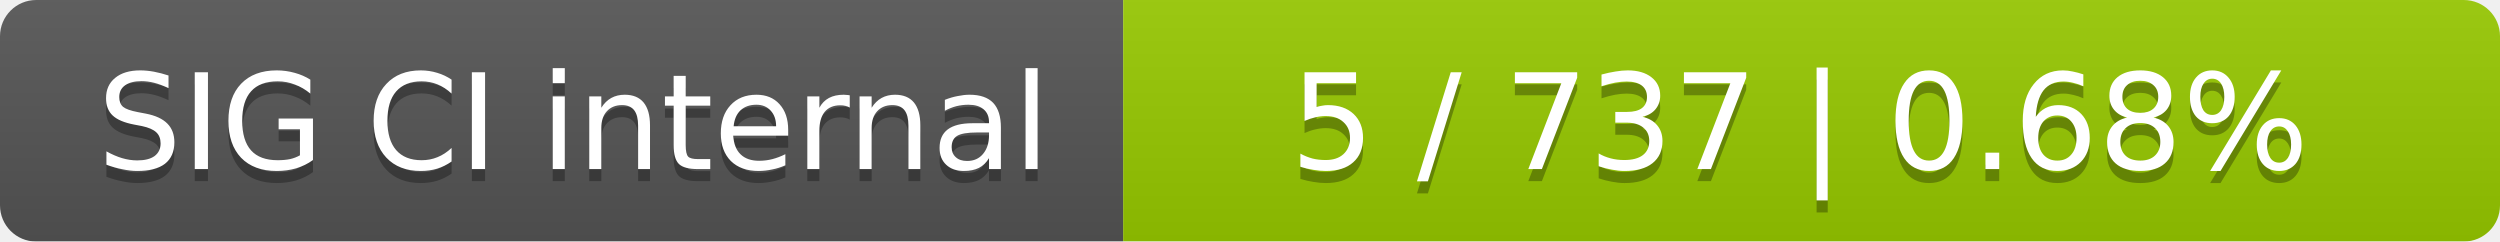
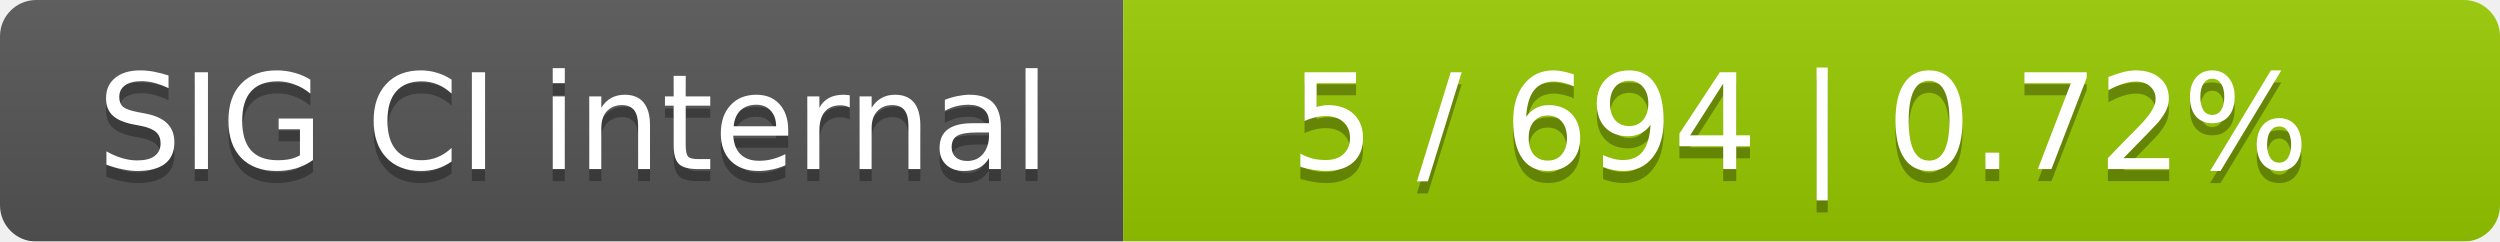
<svg xmlns="http://www.w3.org/2000/svg" width="207" height="20">
  <linearGradient id="smooth" x2="0" y2="100%">
    <stop offset="0" stop-color="#bbb" stop-opacity=".1" />
    <stop offset="1" stop-opacity=".1" />
  </linearGradient>
  <mask id="round">
    <rect width="207" height="20" rx="3" fill="#fff" />
  </mask>
  <g mask="url(#round)">
    <rect width="93" height="20" fill="#555" />
    <rect x="93" width="114" height="20" fill="#97ca00" />
    <rect width="207" height="20" fill="url(#smooth)" />
  </g>
  <g fill="#fff" text-anchor="middle" font-family="DejaVu Sans,Verdana,Geneva,sans-serif" font-size="11">
    <text x="47.5" y="15" fill="#010101" fill-opacity=".3">SIG CI internal</text>
    <text x="47.5" y="14">SIG CI internal</text>
-     <text x="149" y="15" fill="#010101" fill-opacity=".3">5 / 737    |    0.68%</text>
-     <text x="149" y="14">5 / 737    |    0.68%</text>
+     <text x="149" y="15" fill="#010101" fill-opacity=".3">5 / 694    |    0.72%</text>
+     <text x="149" y="14">5 / 694    |    0.72%</text>
  </g>
</svg>
